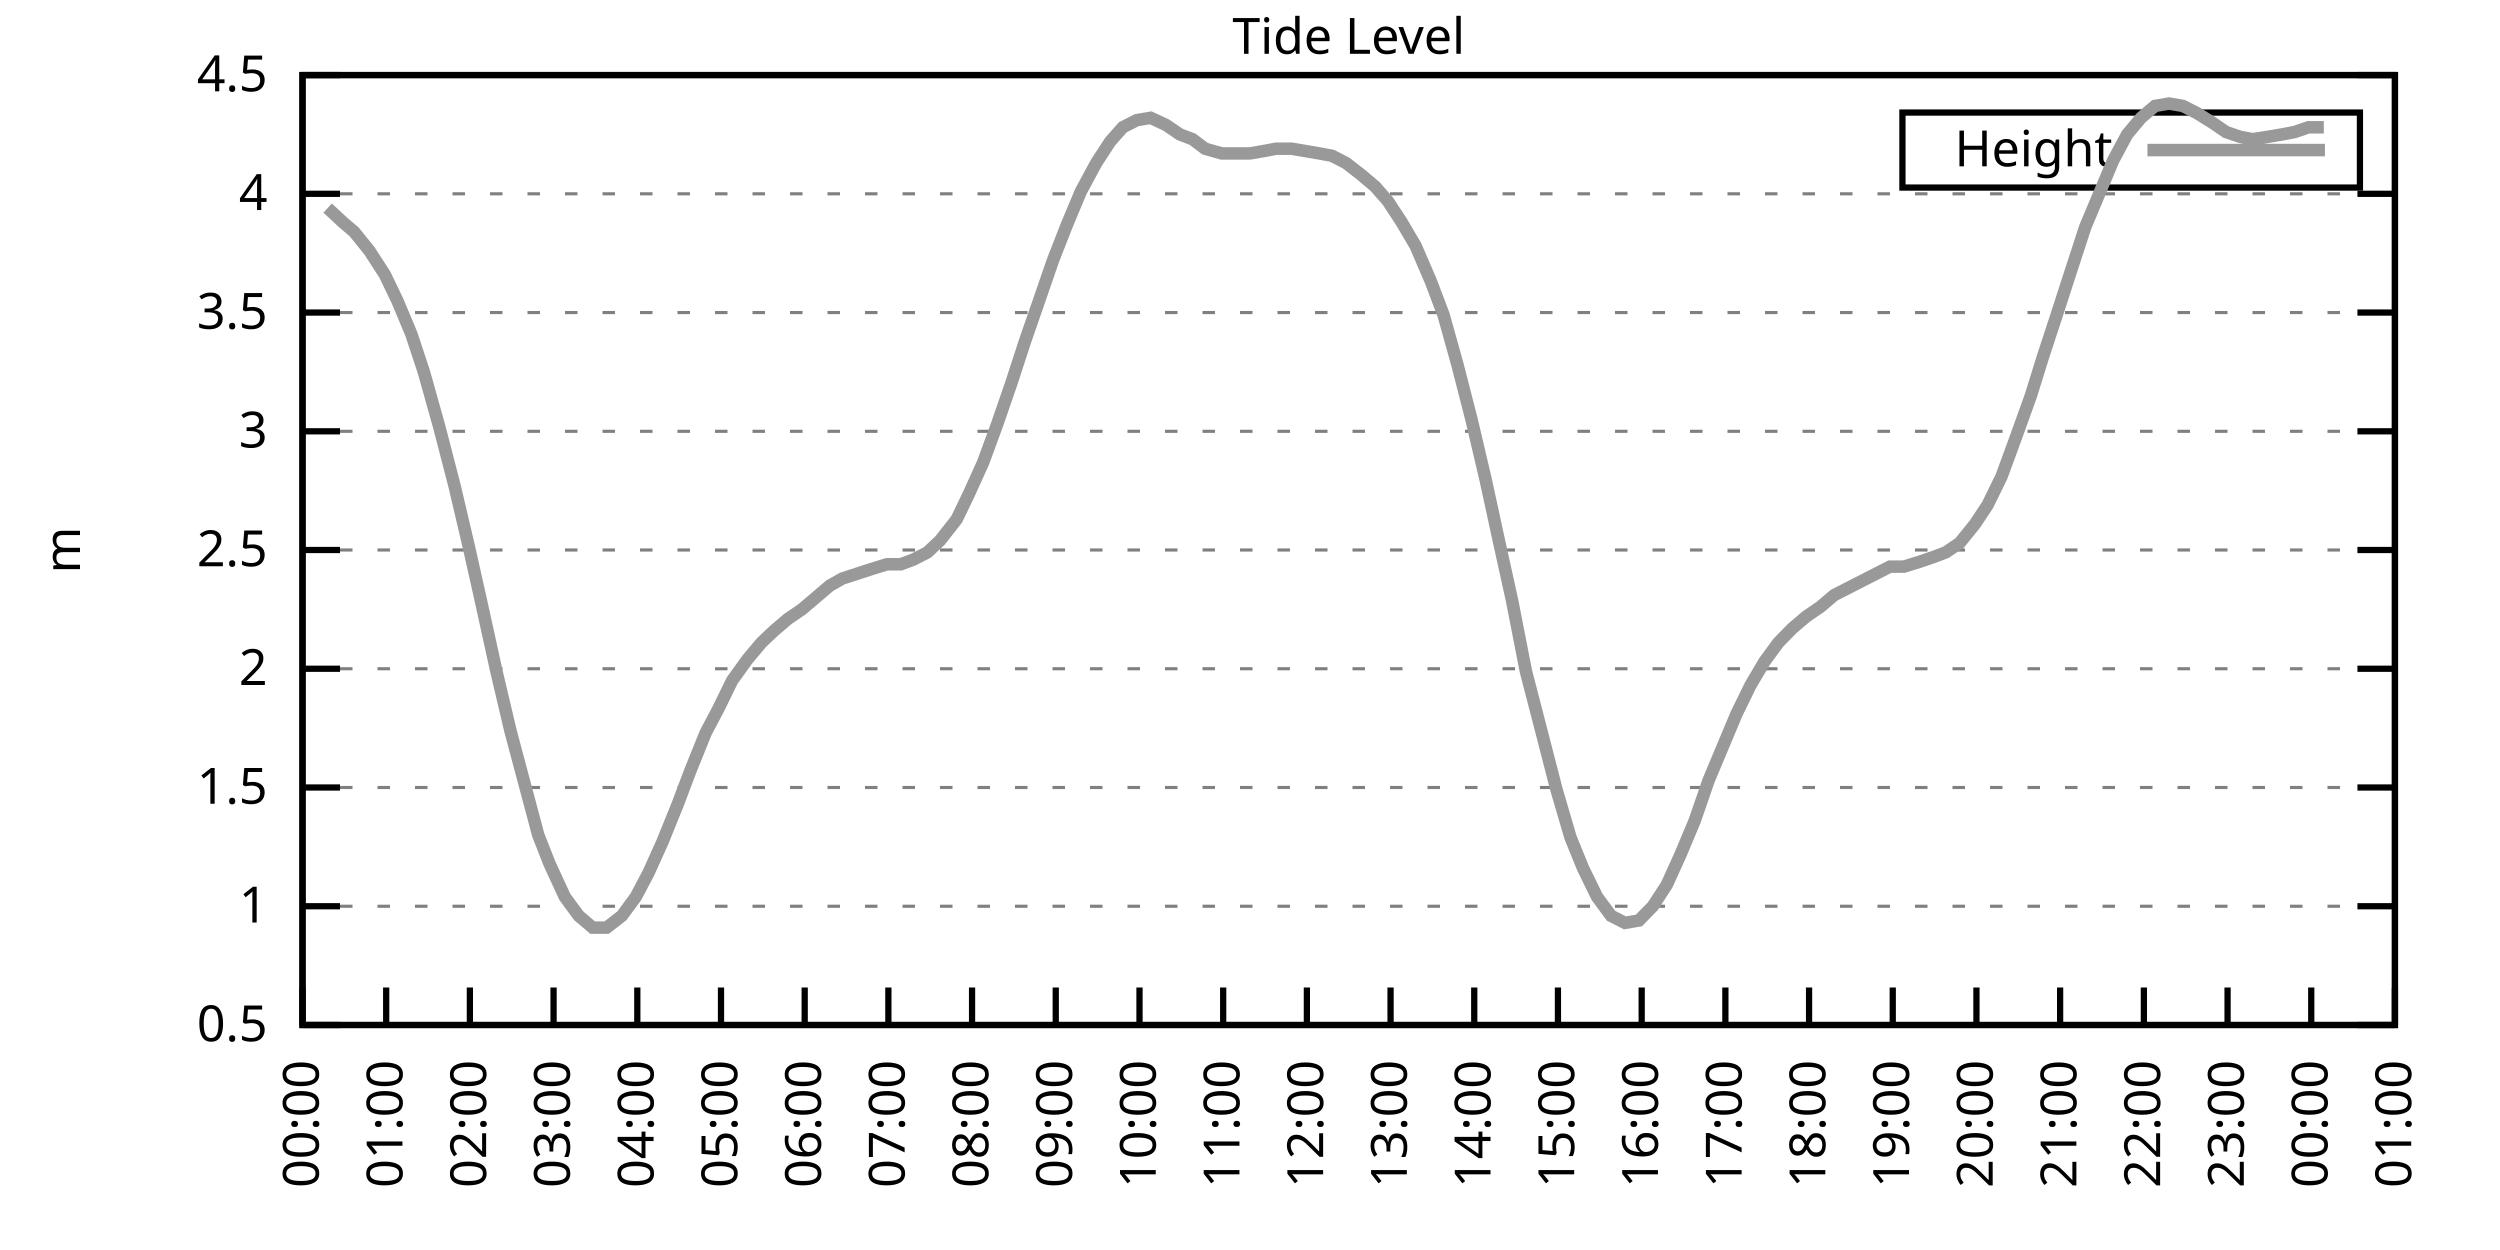
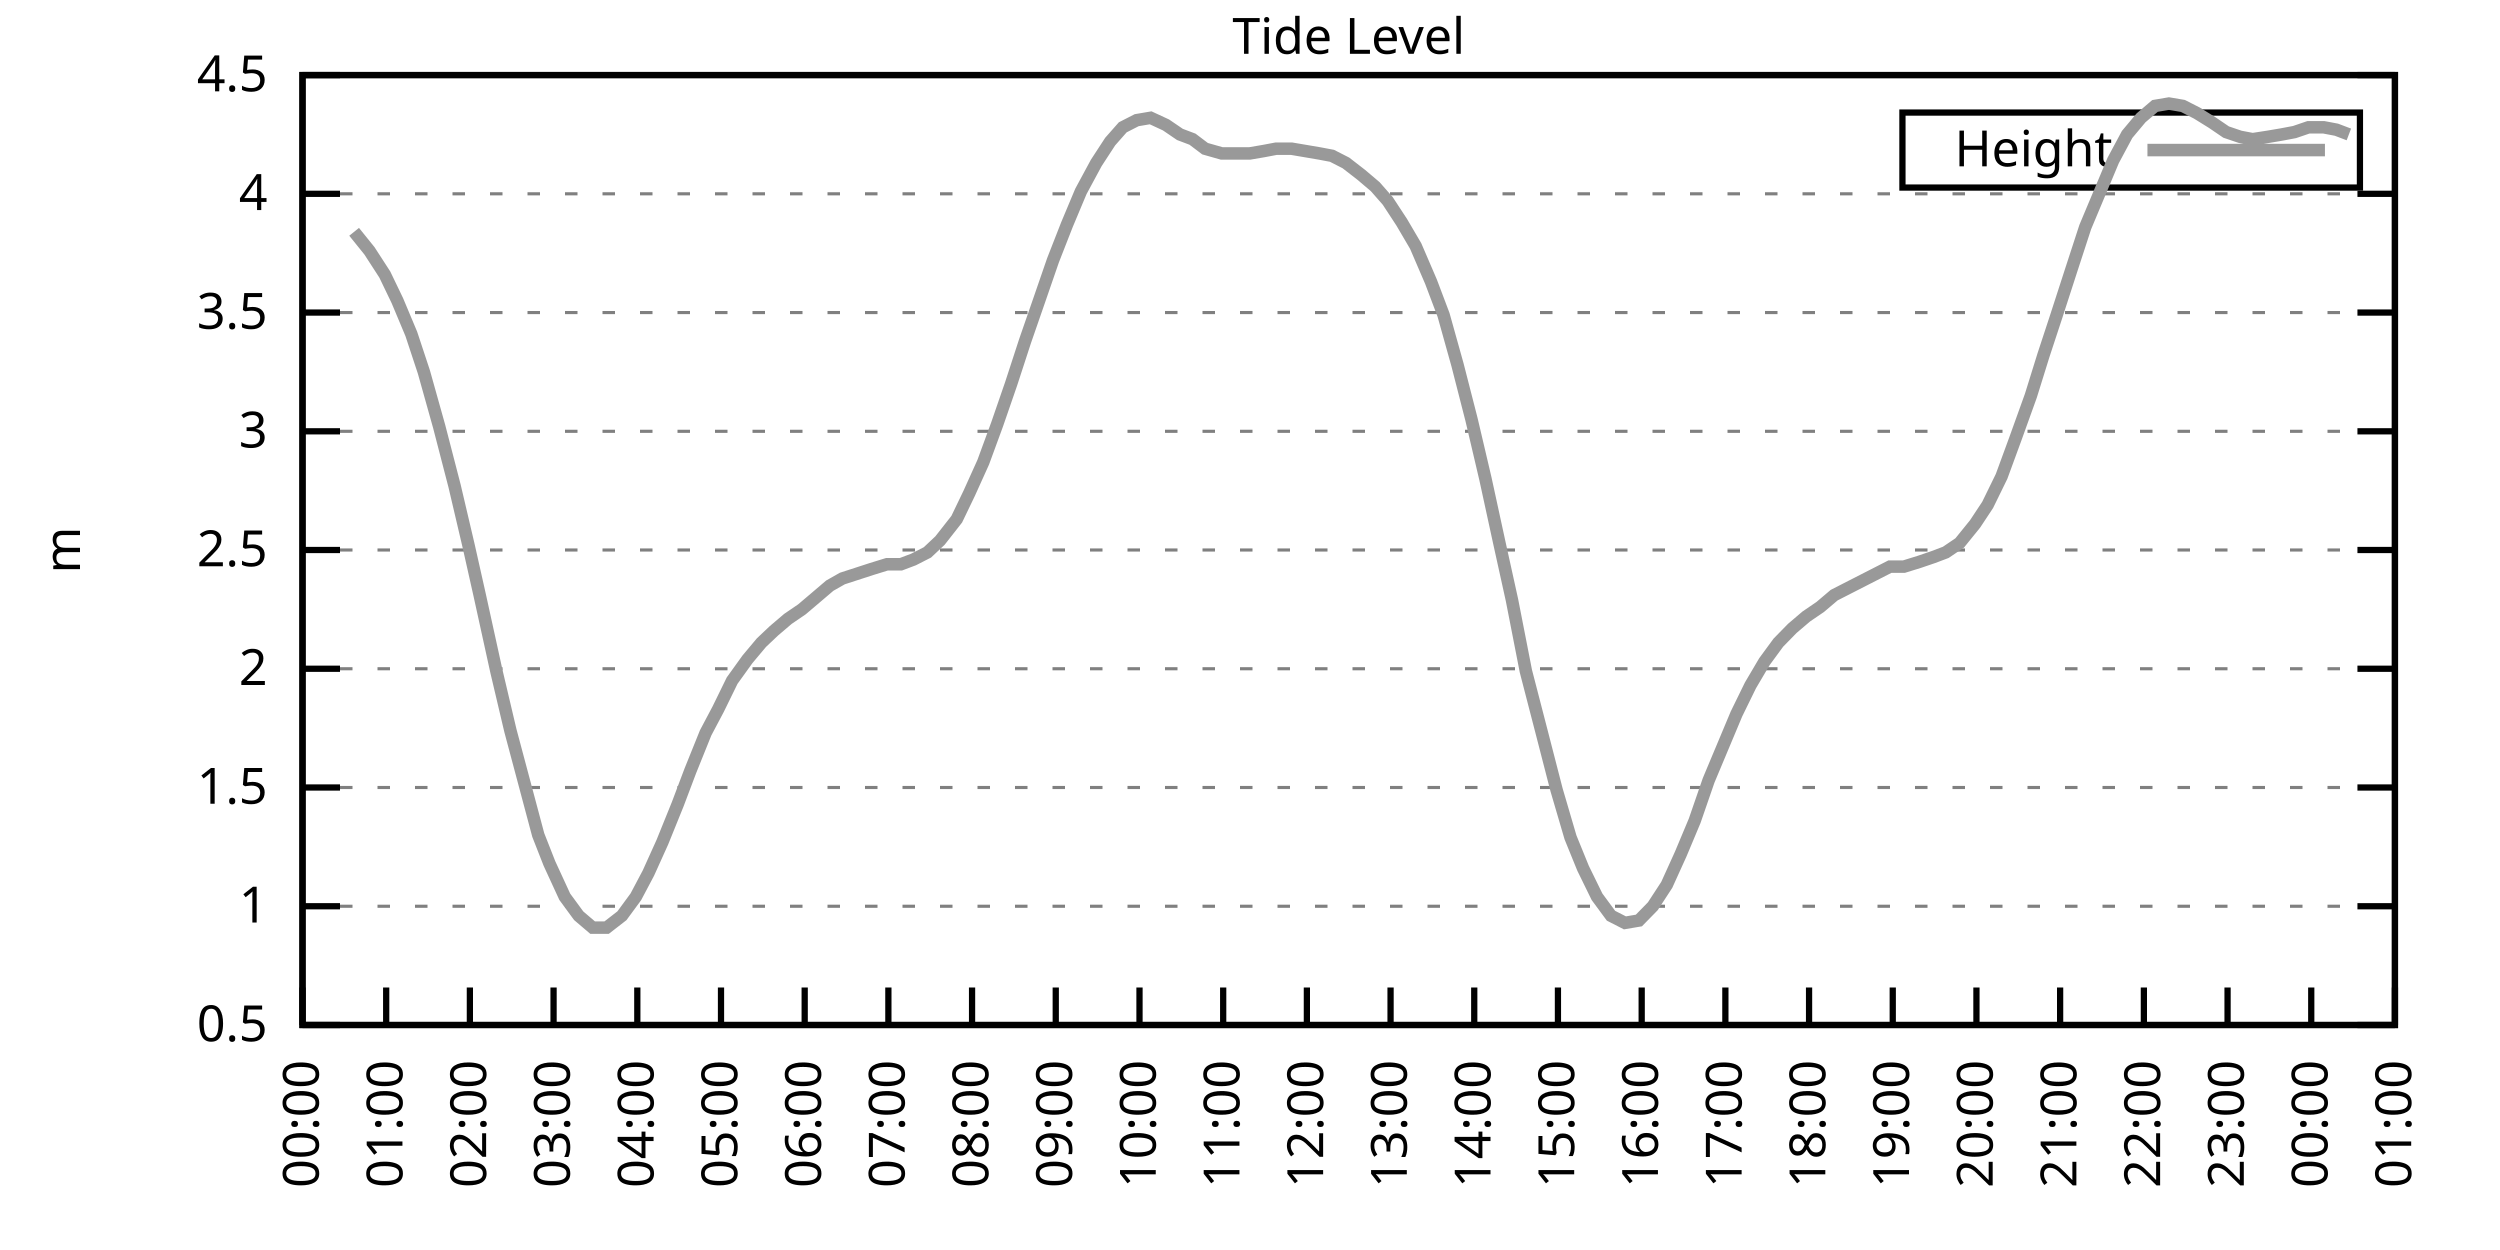
<svg xmlns="http://www.w3.org/2000/svg" xmlns:xlink="http://www.w3.org/1999/xlink" width="400" height="200" viewBox="0 0 400 200">
  <g id="gnuplot_canvas">
    <rect x="0" y="0" width="400" height="200" fill="none" />
    <defs>
      <circle id="gpDot" r="0.5" stroke-width="0.5" stroke="currentColor" />
      <path id="gpPt0" stroke-width="0.333" stroke="currentColor" d="M-1,0 h2 M0,-1 v2" />
      <path id="gpPt1" stroke-width="0.333" stroke="currentColor" d="M-1,-1 L1,1 M1,-1 L-1,1" />
      <path id="gpPt2" stroke-width="0.333" stroke="currentColor" d="M-1,0 L1,0 M0,-1 L0,1 M-1,-1 L1,1 M-1,1 L1,-1" />
      <rect id="gpPt3" stroke-width="0.333" stroke="currentColor" x="-1" y="-1" width="2" height="2" />
      <rect id="gpPt4" stroke-width="0.333" stroke="currentColor" fill="currentColor" x="-1" y="-1" width="2" height="2" />
      <circle id="gpPt5" stroke-width="0.333" stroke="currentColor" cx="0" cy="0" r="1" />
      <use xlink:href="#gpPt5" id="gpPt6" fill="currentColor" stroke="none" />
      <path id="gpPt7" stroke-width="0.333" stroke="currentColor" d="M0,-1.33 L-1.33,0.67 L1.33,0.67 z" />
      <use xlink:href="#gpPt7" id="gpPt8" fill="currentColor" stroke="none" />
      <use xlink:href="#gpPt7" id="gpPt9" stroke="currentColor" transform="rotate(180)" />
      <use xlink:href="#gpPt9" id="gpPt10" fill="currentColor" stroke="none" />
      <use xlink:href="#gpPt3" id="gpPt11" stroke="currentColor" transform="rotate(45)" />
      <use xlink:href="#gpPt11" id="gpPt12" fill="currentColor" stroke="none" />
      <path id="gpPt13" stroke-width="0.333" stroke="currentColor" d="M0,1.330 L1.265,0.411 L0.782,-1.067 L-0.782,-1.076 L-1.265,0.411 z" />
      <use xlink:href="#gpPt13" id="gpPt14" fill="currentColor" stroke="none" />
      <filter id="textbox" filterUnits="objectBoundingBox" x="0" y="0" height="1" width="1">
        <feFlood flood-color="white" flood-opacity="1" result="bgnd" />
        <feComposite in="SourceGraphic" in2="bgnd" operator="atop" />
      </filter>
      <filter id="greybox" filterUnits="objectBoundingBox" x="0" y="0" height="1" width="1">
        <feFlood flood-color="lightgrey" flood-opacity="1" result="grey" />
        <feComposite in="SourceGraphic" in2="grey" operator="atop" />
      </filter>
    </defs>
    <g fill="none" color="white" stroke="currentColor" stroke-width="1.00" stroke-linecap="butt" stroke-linejoin="miter">
</g>
    <g fill="none" color="black" stroke="currentColor" stroke-width="1.00" stroke-linecap="butt" stroke-linejoin="miter">
      <g stroke="none" shape-rendering="crispEdges">
        <polygon fill="rgb(255, 255, 255)" points="48.40,164.00 383.18,164.00 383.18,12.02 48.40,12.02 " />
      </g>
    </g>
    <g fill="none" color="black" stroke="currentColor" stroke-width="1.00" stroke-linecap="butt" stroke-linejoin="miter">
</g>
    <g fill="none" color="black" stroke="black" stroke-width="0.50" stroke-linecap="butt" stroke-linejoin="miter">
</g>
    <g fill="none" color="gray" stroke="currentColor" stroke-width="0.50" stroke-linecap="butt" stroke-linejoin="miter">
      <path stroke="gray" stroke-dasharray="2,4" class="gridline" d="M48.40,164.00 L383.19,164.00  " />
    </g>
    <g fill="none" color="gray" stroke="gray" stroke-width="1.00" stroke-linecap="butt" stroke-linejoin="miter">
</g>
    <g fill="none" color="black" stroke="currentColor" stroke-width="1.00" stroke-linecap="butt" stroke-linejoin="miter">
      <path stroke="black" d="M48.40,164.00 L54.40,164.00 M383.19,164.00 L377.19,164.00  " />
      <g transform="translate(42.80,166.60)" stroke="none" fill="black" font-family="Sans" font-size="8.00" text-anchor="end">
        <text>
          <tspan font-family="Sans"> 0.5</tspan>
        </text>
      </g>
    </g>
    <g fill="none" color="black" stroke="currentColor" stroke-width="1.00" stroke-linecap="butt" stroke-linejoin="miter">
</g>
    <g fill="none" color="black" stroke="black" stroke-width="0.50" stroke-linecap="butt" stroke-linejoin="miter">
</g>
    <g fill="none" color="gray" stroke="currentColor" stroke-width="0.50" stroke-linecap="butt" stroke-linejoin="miter">
      <path stroke="gray" stroke-dasharray="2,4" class="gridline" d="M48.40,145.00 L383.19,145.00  " />
    </g>
    <g fill="none" color="gray" stroke="gray" stroke-width="1.00" stroke-linecap="butt" stroke-linejoin="miter">
</g>
    <g fill="none" color="black" stroke="currentColor" stroke-width="1.00" stroke-linecap="butt" stroke-linejoin="miter">
      <path stroke="black" d="M48.40,145.00 L54.40,145.00 M383.19,145.00 L377.19,145.00  " />
      <g transform="translate(42.80,147.60)" stroke="none" fill="black" font-family="Sans" font-size="8.00" text-anchor="end">
        <text>
          <tspan font-family="Sans"> 1</tspan>
        </text>
      </g>
    </g>
    <g fill="none" color="black" stroke="currentColor" stroke-width="1.00" stroke-linecap="butt" stroke-linejoin="miter">
</g>
    <g fill="none" color="black" stroke="black" stroke-width="0.50" stroke-linecap="butt" stroke-linejoin="miter">
</g>
    <g fill="none" color="gray" stroke="currentColor" stroke-width="0.50" stroke-linecap="butt" stroke-linejoin="miter">
      <path stroke="gray" stroke-dasharray="2,4" class="gridline" d="M48.40,126.00 L383.19,126.00  " />
    </g>
    <g fill="none" color="gray" stroke="gray" stroke-width="1.00" stroke-linecap="butt" stroke-linejoin="miter">
</g>
    <g fill="none" color="black" stroke="currentColor" stroke-width="1.00" stroke-linecap="butt" stroke-linejoin="miter">
      <path stroke="black" d="M48.40,126.00 L54.40,126.00 M383.19,126.00 L377.19,126.00  " />
      <g transform="translate(42.80,128.60)" stroke="none" fill="black" font-family="Sans" font-size="8.00" text-anchor="end">
        <text>
          <tspan font-family="Sans"> 1.5</tspan>
        </text>
      </g>
    </g>
    <g fill="none" color="black" stroke="currentColor" stroke-width="1.00" stroke-linecap="butt" stroke-linejoin="miter">
</g>
    <g fill="none" color="black" stroke="black" stroke-width="0.50" stroke-linecap="butt" stroke-linejoin="miter">
</g>
    <g fill="none" color="gray" stroke="currentColor" stroke-width="0.50" stroke-linecap="butt" stroke-linejoin="miter">
      <path stroke="gray" stroke-dasharray="2,4" class="gridline" d="M48.40,107.00 L383.19,107.00  " />
    </g>
    <g fill="none" color="gray" stroke="gray" stroke-width="1.00" stroke-linecap="butt" stroke-linejoin="miter">
</g>
    <g fill="none" color="black" stroke="currentColor" stroke-width="1.00" stroke-linecap="butt" stroke-linejoin="miter">
      <path stroke="black" d="M48.40,107.00 L54.40,107.00 M383.19,107.00 L377.19,107.00  " />
      <g transform="translate(42.80,109.60)" stroke="none" fill="black" font-family="Sans" font-size="8.00" text-anchor="end">
        <text>
          <tspan font-family="Sans"> 2</tspan>
        </text>
      </g>
    </g>
    <g fill="none" color="black" stroke="currentColor" stroke-width="1.00" stroke-linecap="butt" stroke-linejoin="miter">
</g>
    <g fill="none" color="black" stroke="black" stroke-width="0.50" stroke-linecap="butt" stroke-linejoin="miter">
</g>
    <g fill="none" color="gray" stroke="currentColor" stroke-width="0.50" stroke-linecap="butt" stroke-linejoin="miter">
      <path stroke="gray" stroke-dasharray="2,4" class="gridline" d="M48.40,88.00 L383.19,88.00  " />
    </g>
    <g fill="none" color="gray" stroke="gray" stroke-width="1.00" stroke-linecap="butt" stroke-linejoin="miter">
</g>
    <g fill="none" color="black" stroke="currentColor" stroke-width="1.00" stroke-linecap="butt" stroke-linejoin="miter">
      <path stroke="black" d="M48.40,88.00 L54.40,88.00 M383.19,88.00 L377.19,88.00  " />
      <g transform="translate(42.80,90.60)" stroke="none" fill="black" font-family="Sans" font-size="8.00" text-anchor="end">
        <text>
          <tspan font-family="Sans"> 2.5</tspan>
        </text>
      </g>
    </g>
    <g fill="none" color="black" stroke="currentColor" stroke-width="1.00" stroke-linecap="butt" stroke-linejoin="miter">
</g>
    <g fill="none" color="black" stroke="black" stroke-width="0.50" stroke-linecap="butt" stroke-linejoin="miter">
</g>
    <g fill="none" color="gray" stroke="currentColor" stroke-width="0.50" stroke-linecap="butt" stroke-linejoin="miter">
      <path stroke="gray" stroke-dasharray="2,4" class="gridline" d="M48.40,69.01 L383.19,69.01  " />
    </g>
    <g fill="none" color="gray" stroke="gray" stroke-width="1.00" stroke-linecap="butt" stroke-linejoin="miter">
</g>
    <g fill="none" color="black" stroke="currentColor" stroke-width="1.00" stroke-linecap="butt" stroke-linejoin="miter">
      <path stroke="black" d="M48.40,69.01 L54.40,69.01 M383.19,69.01 L377.19,69.01  " />
      <g transform="translate(42.80,71.61)" stroke="none" fill="black" font-family="Sans" font-size="8.00" text-anchor="end">
        <text>
          <tspan font-family="Sans"> 3</tspan>
        </text>
      </g>
    </g>
    <g fill="none" color="black" stroke="currentColor" stroke-width="1.00" stroke-linecap="butt" stroke-linejoin="miter">
</g>
    <g fill="none" color="black" stroke="black" stroke-width="0.50" stroke-linecap="butt" stroke-linejoin="miter">
</g>
    <g fill="none" color="gray" stroke="currentColor" stroke-width="0.50" stroke-linecap="butt" stroke-linejoin="miter">
      <path stroke="gray" stroke-dasharray="2,4" class="gridline" d="M48.40,50.01 L383.19,50.01  " />
    </g>
    <g fill="none" color="gray" stroke="gray" stroke-width="1.00" stroke-linecap="butt" stroke-linejoin="miter">
</g>
    <g fill="none" color="black" stroke="currentColor" stroke-width="1.00" stroke-linecap="butt" stroke-linejoin="miter">
      <path stroke="black" d="M48.40,50.01 L54.40,50.01 M383.19,50.01 L377.19,50.01  " />
      <g transform="translate(42.80,52.61)" stroke="none" fill="black" font-family="Sans" font-size="8.00" text-anchor="end">
        <text>
          <tspan font-family="Sans"> 3.5</tspan>
        </text>
      </g>
    </g>
    <g fill="none" color="black" stroke="currentColor" stroke-width="1.00" stroke-linecap="butt" stroke-linejoin="miter">
</g>
    <g fill="none" color="black" stroke="black" stroke-width="0.50" stroke-linecap="butt" stroke-linejoin="miter">
</g>
    <g fill="none" color="gray" stroke="currentColor" stroke-width="0.50" stroke-linecap="butt" stroke-linejoin="miter">
      <path stroke="gray" stroke-dasharray="2,4" class="gridline" d="M48.40,31.01 L383.19,31.01  " />
    </g>
    <g fill="none" color="gray" stroke="gray" stroke-width="1.00" stroke-linecap="butt" stroke-linejoin="miter">
</g>
    <g fill="none" color="black" stroke="currentColor" stroke-width="1.00" stroke-linecap="butt" stroke-linejoin="miter">
      <path stroke="black" d="M48.40,31.01 L54.40,31.01 M383.19,31.01 L377.19,31.01  " />
      <g transform="translate(42.80,33.61)" stroke="none" fill="black" font-family="Sans" font-size="8.00" text-anchor="end">
        <text>
          <tspan font-family="Sans"> 4</tspan>
        </text>
      </g>
    </g>
    <g fill="none" color="black" stroke="currentColor" stroke-width="1.00" stroke-linecap="butt" stroke-linejoin="miter">
</g>
    <g fill="none" color="black" stroke="black" stroke-width="0.50" stroke-linecap="butt" stroke-linejoin="miter">
</g>
    <g fill="none" color="gray" stroke="currentColor" stroke-width="0.50" stroke-linecap="butt" stroke-linejoin="miter">
      <path stroke="gray" stroke-dasharray="2,4" class="gridline" d="M48.40,12.01 L383.19,12.01  " />
    </g>
    <g fill="none" color="gray" stroke="gray" stroke-width="1.00" stroke-linecap="butt" stroke-linejoin="miter">
</g>
    <g fill="none" color="black" stroke="currentColor" stroke-width="1.00" stroke-linecap="butt" stroke-linejoin="miter">
      <path stroke="black" d="M48.40,12.01 L54.40,12.01 M383.19,12.01 L377.19,12.01  " />
      <g transform="translate(42.80,14.61)" stroke="none" fill="black" font-family="Sans" font-size="8.00" text-anchor="end">
        <text>
          <tspan font-family="Sans"> 4.5</tspan>
        </text>
      </g>
    </g>
    <g fill="none" color="black" stroke="currentColor" stroke-width="1.00" stroke-linecap="butt" stroke-linejoin="miter">
      <path stroke="black" d="M48.40,164.00 L48.40,158.00  " />
      <g transform="translate(51.00,169.60) rotate(270.00)" stroke="none" fill="black" font-family="Sans" font-size="8.00" text-anchor="end">
        <text>
          <tspan font-family="Sans">00:00</tspan>
        </text>
      </g>
    </g>
    <g fill="none" color="black" stroke="currentColor" stroke-width="1.00" stroke-linecap="butt" stroke-linejoin="miter">
      <path stroke="black" d="M61.79,164.00 L61.79,158.00  " />
      <g transform="translate(64.39,169.60) rotate(270.00)" stroke="none" fill="black" font-family="Sans" font-size="8.00" text-anchor="end">
        <text>
          <tspan font-family="Sans">01:00</tspan>
        </text>
      </g>
    </g>
    <g fill="none" color="black" stroke="currentColor" stroke-width="1.00" stroke-linecap="butt" stroke-linejoin="miter">
      <path stroke="black" d="M75.18,164.00 L75.18,158.00  " />
      <g transform="translate(77.78,169.60) rotate(270.00)" stroke="none" fill="black" font-family="Sans" font-size="8.00" text-anchor="end">
        <text>
          <tspan font-family="Sans">02:00</tspan>
        </text>
      </g>
    </g>
    <g fill="none" color="black" stroke="currentColor" stroke-width="1.00" stroke-linecap="butt" stroke-linejoin="miter">
      <path stroke="black" d="M88.57,164.00 L88.57,158.00  " />
      <g transform="translate(91.17,169.60) rotate(270.00)" stroke="none" fill="black" font-family="Sans" font-size="8.00" text-anchor="end">
        <text>
          <tspan font-family="Sans">03:00</tspan>
        </text>
      </g>
    </g>
    <g fill="none" color="black" stroke="currentColor" stroke-width="1.00" stroke-linecap="butt" stroke-linejoin="miter">
      <path stroke="black" d="M101.97,164.00 L101.97,158.00  " />
      <g transform="translate(104.57,169.60) rotate(270.00)" stroke="none" fill="black" font-family="Sans" font-size="8.00" text-anchor="end">
        <text>
          <tspan font-family="Sans">04:00</tspan>
        </text>
      </g>
    </g>
    <g fill="none" color="black" stroke="currentColor" stroke-width="1.00" stroke-linecap="butt" stroke-linejoin="miter">
      <path stroke="black" d="M115.36,164.00 L115.36,158.00  " />
      <g transform="translate(117.96,169.60) rotate(270.00)" stroke="none" fill="black" font-family="Sans" font-size="8.00" text-anchor="end">
        <text>
          <tspan font-family="Sans">05:00</tspan>
        </text>
      </g>
    </g>
    <g fill="none" color="black" stroke="currentColor" stroke-width="1.00" stroke-linecap="butt" stroke-linejoin="miter">
      <path stroke="black" d="M128.75,164.00 L128.75,158.00  " />
      <g transform="translate(131.35,169.60) rotate(270.00)" stroke="none" fill="black" font-family="Sans" font-size="8.00" text-anchor="end">
        <text>
          <tspan font-family="Sans">06:00</tspan>
        </text>
      </g>
    </g>
    <g fill="none" color="black" stroke="currentColor" stroke-width="1.00" stroke-linecap="butt" stroke-linejoin="miter">
      <path stroke="black" d="M142.14,164.00 L142.14,158.00  " />
      <g transform="translate(144.74,169.60) rotate(270.00)" stroke="none" fill="black" font-family="Sans" font-size="8.00" text-anchor="end">
        <text>
          <tspan font-family="Sans">07:00</tspan>
        </text>
      </g>
    </g>
    <g fill="none" color="black" stroke="currentColor" stroke-width="1.00" stroke-linecap="butt" stroke-linejoin="miter">
      <path stroke="black" d="M155.53,164.00 L155.53,158.00  " />
      <g transform="translate(158.13,169.60) rotate(270.00)" stroke="none" fill="black" font-family="Sans" font-size="8.00" text-anchor="end">
        <text>
          <tspan font-family="Sans">08:00</tspan>
        </text>
      </g>
    </g>
    <g fill="none" color="black" stroke="currentColor" stroke-width="1.00" stroke-linecap="butt" stroke-linejoin="miter">
      <path stroke="black" d="M168.92,164.00 L168.92,158.00  " />
      <g transform="translate(171.52,169.60) rotate(270.00)" stroke="none" fill="black" font-family="Sans" font-size="8.00" text-anchor="end">
        <text>
          <tspan font-family="Sans">09:00</tspan>
        </text>
      </g>
    </g>
    <g fill="none" color="black" stroke="currentColor" stroke-width="1.00" stroke-linecap="butt" stroke-linejoin="miter">
      <path stroke="black" d="M182.32,164.00 L182.32,158.00  " />
      <g transform="translate(184.92,169.60) rotate(270.00)" stroke="none" fill="black" font-family="Sans" font-size="8.00" text-anchor="end">
        <text>
          <tspan font-family="Sans">10:00</tspan>
        </text>
      </g>
    </g>
    <g fill="none" color="black" stroke="currentColor" stroke-width="1.00" stroke-linecap="butt" stroke-linejoin="miter">
      <path stroke="black" d="M195.71,164.00 L195.71,158.00  " />
      <g transform="translate(198.31,169.60) rotate(270.00)" stroke="none" fill="black" font-family="Sans" font-size="8.00" text-anchor="end">
        <text>
          <tspan font-family="Sans">11:00</tspan>
        </text>
      </g>
    </g>
    <g fill="none" color="black" stroke="currentColor" stroke-width="1.00" stroke-linecap="butt" stroke-linejoin="miter">
      <path stroke="black" d="M209.10,164.00 L209.10,158.00  " />
      <g transform="translate(211.70,169.60) rotate(270.00)" stroke="none" fill="black" font-family="Sans" font-size="8.00" text-anchor="end">
        <text>
          <tspan font-family="Sans">12:00</tspan>
        </text>
      </g>
    </g>
    <g fill="none" color="black" stroke="currentColor" stroke-width="1.00" stroke-linecap="butt" stroke-linejoin="miter">
      <path stroke="black" d="M222.49,164.00 L222.49,158.00  " />
      <g transform="translate(225.09,169.60) rotate(270.00)" stroke="none" fill="black" font-family="Sans" font-size="8.00" text-anchor="end">
        <text>
          <tspan font-family="Sans">13:00</tspan>
        </text>
      </g>
    </g>
    <g fill="none" color="black" stroke="currentColor" stroke-width="1.00" stroke-linecap="butt" stroke-linejoin="miter">
      <path stroke="black" d="M235.88,164.00 L235.88,158.00  " />
      <g transform="translate(238.48,169.60) rotate(270.00)" stroke="none" fill="black" font-family="Sans" font-size="8.00" text-anchor="end">
        <text>
          <tspan font-family="Sans">14:00</tspan>
        </text>
      </g>
    </g>
    <g fill="none" color="black" stroke="currentColor" stroke-width="1.00" stroke-linecap="butt" stroke-linejoin="miter">
      <path stroke="black" d="M249.27,164.00 L249.27,158.00  " />
      <g transform="translate(251.87,169.60) rotate(270.00)" stroke="none" fill="black" font-family="Sans" font-size="8.00" text-anchor="end">
        <text>
          <tspan font-family="Sans">15:00</tspan>
        </text>
      </g>
    </g>
    <g fill="none" color="black" stroke="currentColor" stroke-width="1.00" stroke-linecap="butt" stroke-linejoin="miter">
      <path stroke="black" d="M262.67,164.00 L262.67,158.00  " />
      <g transform="translate(265.27,169.60) rotate(270.00)" stroke="none" fill="black" font-family="Sans" font-size="8.00" text-anchor="end">
        <text>
          <tspan font-family="Sans">16:00</tspan>
        </text>
      </g>
    </g>
    <g fill="none" color="black" stroke="currentColor" stroke-width="1.00" stroke-linecap="butt" stroke-linejoin="miter">
      <path stroke="black" d="M276.06,164.00 L276.06,158.00  " />
      <g transform="translate(278.66,169.60) rotate(270.00)" stroke="none" fill="black" font-family="Sans" font-size="8.00" text-anchor="end">
        <text>
          <tspan font-family="Sans">17:00</tspan>
        </text>
      </g>
    </g>
    <g fill="none" color="black" stroke="currentColor" stroke-width="1.00" stroke-linecap="butt" stroke-linejoin="miter">
      <path stroke="black" d="M289.45,164.00 L289.45,158.00  " />
      <g transform="translate(292.05,169.60) rotate(270.00)" stroke="none" fill="black" font-family="Sans" font-size="8.00" text-anchor="end">
        <text>
          <tspan font-family="Sans">18:00</tspan>
        </text>
      </g>
    </g>
    <g fill="none" color="black" stroke="currentColor" stroke-width="1.00" stroke-linecap="butt" stroke-linejoin="miter">
      <path stroke="black" d="M302.84,164.00 L302.84,158.00  " />
      <g transform="translate(305.44,169.60) rotate(270.00)" stroke="none" fill="black" font-family="Sans" font-size="8.00" text-anchor="end">
        <text>
          <tspan font-family="Sans">19:00</tspan>
        </text>
      </g>
    </g>
    <g fill="none" color="black" stroke="currentColor" stroke-width="1.00" stroke-linecap="butt" stroke-linejoin="miter">
      <path stroke="black" d="M316.23,164.00 L316.23,158.00  " />
      <g transform="translate(318.83,169.60) rotate(270.00)" stroke="none" fill="black" font-family="Sans" font-size="8.00" text-anchor="end">
        <text>
          <tspan font-family="Sans">20:00</tspan>
        </text>
      </g>
    </g>
    <g fill="none" color="black" stroke="currentColor" stroke-width="1.00" stroke-linecap="butt" stroke-linejoin="miter">
      <path stroke="black" d="M329.62,164.00 L329.62,158.00  " />
      <g transform="translate(332.22,169.60) rotate(270.00)" stroke="none" fill="black" font-family="Sans" font-size="8.00" text-anchor="end">
        <text>
          <tspan font-family="Sans">21:00</tspan>
        </text>
      </g>
    </g>
    <g fill="none" color="black" stroke="currentColor" stroke-width="1.00" stroke-linecap="butt" stroke-linejoin="miter">
      <path stroke="black" d="M343.02,164.00 L343.02,158.00  " />
      <g transform="translate(345.62,169.60) rotate(270.00)" stroke="none" fill="black" font-family="Sans" font-size="8.00" text-anchor="end">
        <text>
          <tspan font-family="Sans">22:00</tspan>
        </text>
      </g>
    </g>
    <g fill="none" color="black" stroke="currentColor" stroke-width="1.00" stroke-linecap="butt" stroke-linejoin="miter">
      <path stroke="black" d="M356.41,164.00 L356.41,158.00  " />
      <g transform="translate(359.01,169.60) rotate(270.00)" stroke="none" fill="black" font-family="Sans" font-size="8.00" text-anchor="end">
        <text>
          <tspan font-family="Sans">23:00</tspan>
        </text>
      </g>
    </g>
    <g fill="none" color="black" stroke="currentColor" stroke-width="1.00" stroke-linecap="butt" stroke-linejoin="miter">
      <path stroke="black" d="M369.80,164.00 L369.80,158.00  " />
      <g transform="translate(372.40,169.60) rotate(270.00)" stroke="none" fill="black" font-family="Sans" font-size="8.00" text-anchor="end">
        <text>
          <tspan font-family="Sans">00:00</tspan>
        </text>
      </g>
    </g>
    <g fill="none" color="black" stroke="currentColor" stroke-width="1.00" stroke-linecap="butt" stroke-linejoin="miter">
      <path stroke="black" d="M383.19,164.00 L383.19,158.00  " />
      <g transform="translate(385.79,169.60) rotate(270.00)" stroke="none" fill="black" font-family="Sans" font-size="8.00" text-anchor="end">
        <text>
          <tspan font-family="Sans">01:00</tspan>
        </text>
      </g>
    </g>
    <g fill="none" color="black" stroke="currentColor" stroke-width="1.00" stroke-linecap="butt" stroke-linejoin="miter">
</g>
    <g fill="none" color="black" stroke="currentColor" stroke-width="1.00" stroke-linecap="butt" stroke-linejoin="miter">
      <path stroke="black" d="M48.40,12.01 L48.40,164.00 L383.19,164.00 L383.19,12.01 L48.40,12.01 Z  " />
    </g>
    <g fill="none" color="black" stroke="currentColor" stroke-width="1.00" stroke-linecap="butt" stroke-linejoin="miter">
</g>
    <g fill="none" color="black" stroke="currentColor" stroke-width="1.00" stroke-linecap="butt" stroke-linejoin="miter">
      <path stroke="black" d="M304.39,30.01 L304.39,18.01 L377.59,18.01 L377.59,30.01 L304.39,30.01 Z  " />
    </g>
    <g id="Tide_level_plot_1">
      <g fill="none" color="white" stroke="black" stroke-width="2.00" stroke-linecap="butt" stroke-linejoin="miter">
</g>
      <g fill="none" color="black" stroke="currentColor" stroke-width="2.00" stroke-linecap="butt" stroke-linejoin="miter">
        <g transform="translate(337.99,26.61)" stroke="none" fill="black" font-family="Sans" font-size="8.00" text-anchor="end">
          <text>
            <tspan font-family="Sans">Height</tspan>
          </text>
        </g>
      </g>
      <g fill="none" color="black" stroke="currentColor" stroke-width="2.00" stroke-linecap="butt" stroke-linejoin="miter">
-         <path stroke="rgb(153, 153, 153)" d="M343.59,24.01 L371.99,24.01 M52.42,33.29 L54.87,35.57 L56.66,37.09 L59.11,40.13 L61.57,43.93 L63.58,48.11   L65.81,53.43 L67.82,59.51 L70.27,68.25 L72.73,77.75 L74.96,87.25 L76.75,95.22 L79.42,107.38 L81.66,116.88   L83.89,125.24 L86.12,133.60 L87.91,138.16 L90.36,143.48 L92.59,146.52 L94.82,148.42 L97.06,148.42 L99.51,146.52   L101.74,143.48 L103.75,139.68 L105.98,134.74 L108.44,128.66 L110.45,123.34 L112.90,117.26 L114.91,113.46 L117.14,108.90   L119.60,105.48 L121.83,102.82 L123.84,100.92 L126.07,99.02 L128.30,97.50 L130.54,95.60 L132.77,93.70 L134.78,92.56   L139.46,91.04 L141.92,90.28 L144.15,90.28 L146.16,89.52 L148.39,88.38 L150.40,86.49 L153.08,83.07 L155.09,78.89   L157.32,73.95 L159.55,67.87 L161.78,61.41 L164.01,54.57 L166.25,48.11 L168.48,41.65 L170.71,35.95 L172.94,30.63   L175.40,26.07 L177.63,22.65 L179.64,20.37 L181.87,19.23 L184.10,18.85 L186.56,19.99 L188.79,21.51 L190.80,22.27   L192.81,23.79 L195.48,24.55 L197.72,24.55 L199.95,24.55 L202.18,24.17 L204.19,23.79 L206.64,23.79 L208.88,24.17   L211.11,24.55 L213.12,24.93 L215.35,26.07 L217.80,27.97 L220.04,29.87 L222.04,32.15 L224.28,35.57 L226.51,39.37   L228.96,45.07 L230.97,50.39 L233.20,58.37 L235.44,67.11 L237.67,76.61 L239.90,86.87 L241.91,95.98 L244.14,107.38   L246.60,116.88 L249.05,126.38 L251.28,133.98 L253.29,138.92 L255.52,143.48 L257.76,146.52 L259.99,147.66 L262.22,147.28   L264.45,145.00 L266.68,141.58 L268.92,136.64 L271.15,131.32 L273.38,124.86 L275.61,119.54 L277.84,114.22 L280.07,109.66   L282.31,105.86 L284.54,102.82 L286.77,100.54 L289.00,98.64 L291.23,97.12 L293.47,95.22 L295.70,94.08 L297.93,92.94   L300.16,91.80 L302.39,90.66 L304.63,90.66 L307.08,89.90 L309.31,89.14 L311.32,88.38 L313.55,86.87 L316.01,83.83   L318.02,80.79 L320.25,76.23 L322.48,70.15 L324.94,63.31 L326.95,56.85 L328.95,50.77 L331.41,43.17 L333.64,36.33   L335.87,31.01 L338.10,25.69 L340.34,21.51 L342.57,18.85 L344.80,16.95 L347.03,16.57 L349.26,16.95 L351.50,18.09   L353.95,19.61 L356.18,21.13 L358.42,21.89 L360.42,22.27 L362.88,21.89 L365.11,21.51 L367.12,21.13 L369.35,20.37   L371.81,20.37  " />
+         <path stroke="rgb(153, 153, 153)" d="M343.59,24.01 L371.99,24.01 M56.66,37.09 L59.11,40.13 L61.57,43.93 L63.58,48.11 L65.81,53.43 L67.82,59.51   L70.27,68.25 L72.73,77.75 L74.96,87.25 L76.75,95.22 L79.42,107.38 L81.66,116.88 L83.89,125.24 L86.12,133.60   L87.91,138.16 L90.36,143.48 L92.59,146.52 L94.82,148.42 L97.06,148.42 L99.51,146.52 L101.74,143.48 L103.75,139.68   L105.98,134.74 L108.44,128.66 L110.45,123.34 L112.90,117.26 L114.91,113.46 L117.14,108.90 L119.60,105.48 L121.83,102.82   L123.84,100.92 L126.07,99.02 L128.30,97.50 L130.54,95.60 L132.77,93.70 L134.78,92.56 L139.46,91.04 L141.92,90.28   L144.15,90.28 L146.16,89.52 L148.39,88.38 L150.40,86.49 L153.08,83.07 L155.09,78.89 L157.32,73.95 L159.55,67.87   L161.78,61.41 L164.01,54.57 L166.25,48.11 L168.48,41.65 L170.71,35.95 L172.94,30.63 L175.40,26.07 L177.63,22.65   L179.64,20.37 L181.87,19.23 L184.10,18.85 L186.56,19.99 L188.79,21.51 L190.80,22.27 L192.81,23.79 L195.48,24.55   L197.72,24.55 L199.95,24.55 L202.18,24.17 L204.19,23.79 L206.64,23.79 L208.88,24.17 L211.11,24.55 L213.12,24.93   L215.35,26.07 L217.80,27.97 L220.04,29.87 L222.04,32.15 L224.28,35.57 L226.51,39.37 L228.96,45.07 L230.97,50.39   L233.20,58.37 L235.44,67.11 L237.67,76.61 L239.90,86.87 L241.91,95.98 L244.14,107.38 L246.60,116.88 L249.05,126.38   L251.28,133.98 L253.29,138.92 L255.52,143.48 L257.76,146.52 L259.99,147.66 L262.22,147.28 L264.45,145.00 L266.68,141.58   L268.92,136.64 L271.15,131.32 L273.38,124.86 L275.61,119.54 L277.84,114.22 L280.07,109.66 L282.31,105.86 L284.54,102.82   L286.77,100.54 L289.00,98.64 L291.23,97.12 L293.47,95.22 L295.70,94.08 L297.93,92.94 L300.16,91.80 L302.39,90.66   L304.63,90.66 L307.08,89.90 L309.31,89.14 L311.32,88.38 L313.55,86.87 L316.01,83.83 L318.02,80.79 L320.25,76.23   L322.48,70.15 L324.94,63.31 L326.95,56.85 L328.95,50.77 L331.41,43.17 L333.64,36.33 L335.87,31.01 L338.10,25.69   L340.34,21.51 L342.57,18.85 L344.80,16.95 L347.03,16.57 L349.26,16.95 L351.50,18.09 L353.95,19.61 L356.18,21.13   L358.42,21.89 L360.42,22.27 L362.88,21.89 L365.11,21.51 L367.12,21.13 L369.35,20.37 L371.81,20.37 L373.82,20.75   L375.82,21.51  " />
      </g>
    </g>
    <g fill="none" color="black" stroke="currentColor" stroke-width="2.00" stroke-linecap="butt" stroke-linejoin="miter">
</g>
    <g fill="none" color="black" stroke="black" stroke-width="1.00" stroke-linecap="butt" stroke-linejoin="miter">
</g>
    <g fill="none" color="black" stroke="currentColor" stroke-width="1.00" stroke-linecap="butt" stroke-linejoin="miter">
      <path stroke="black" d="M48.40,12.01 L48.40,164.00 L383.19,164.00 L383.19,12.01 L48.40,12.01 Z  " />
      <g transform="translate(12.80,88.01) rotate(270.00)" stroke="none" fill="black" font-family="Sans" font-size="8.00" text-anchor="middle">
        <text>
          <tspan font-family="Sans">m</tspan>
        </text>
      </g>
    </g>
    <g fill="none" color="black" stroke="currentColor" stroke-width="1.00" stroke-linecap="butt" stroke-linejoin="miter">
</g>
    <g fill="none" color="black" stroke="currentColor" stroke-width="1.00" stroke-linecap="butt" stroke-linejoin="miter">
      <g transform="translate(215.79,8.61)" stroke="none" fill="black" font-family="Sans" font-size="8.00" text-anchor="middle">
        <text>
          <tspan font-family="Sans">Tide Level</tspan>
        </text>
      </g>
    </g>
    <g fill="none" color="black" stroke="currentColor" stroke-width="1.00" stroke-linecap="butt" stroke-linejoin="miter">
</g>
  </g>
</svg>
